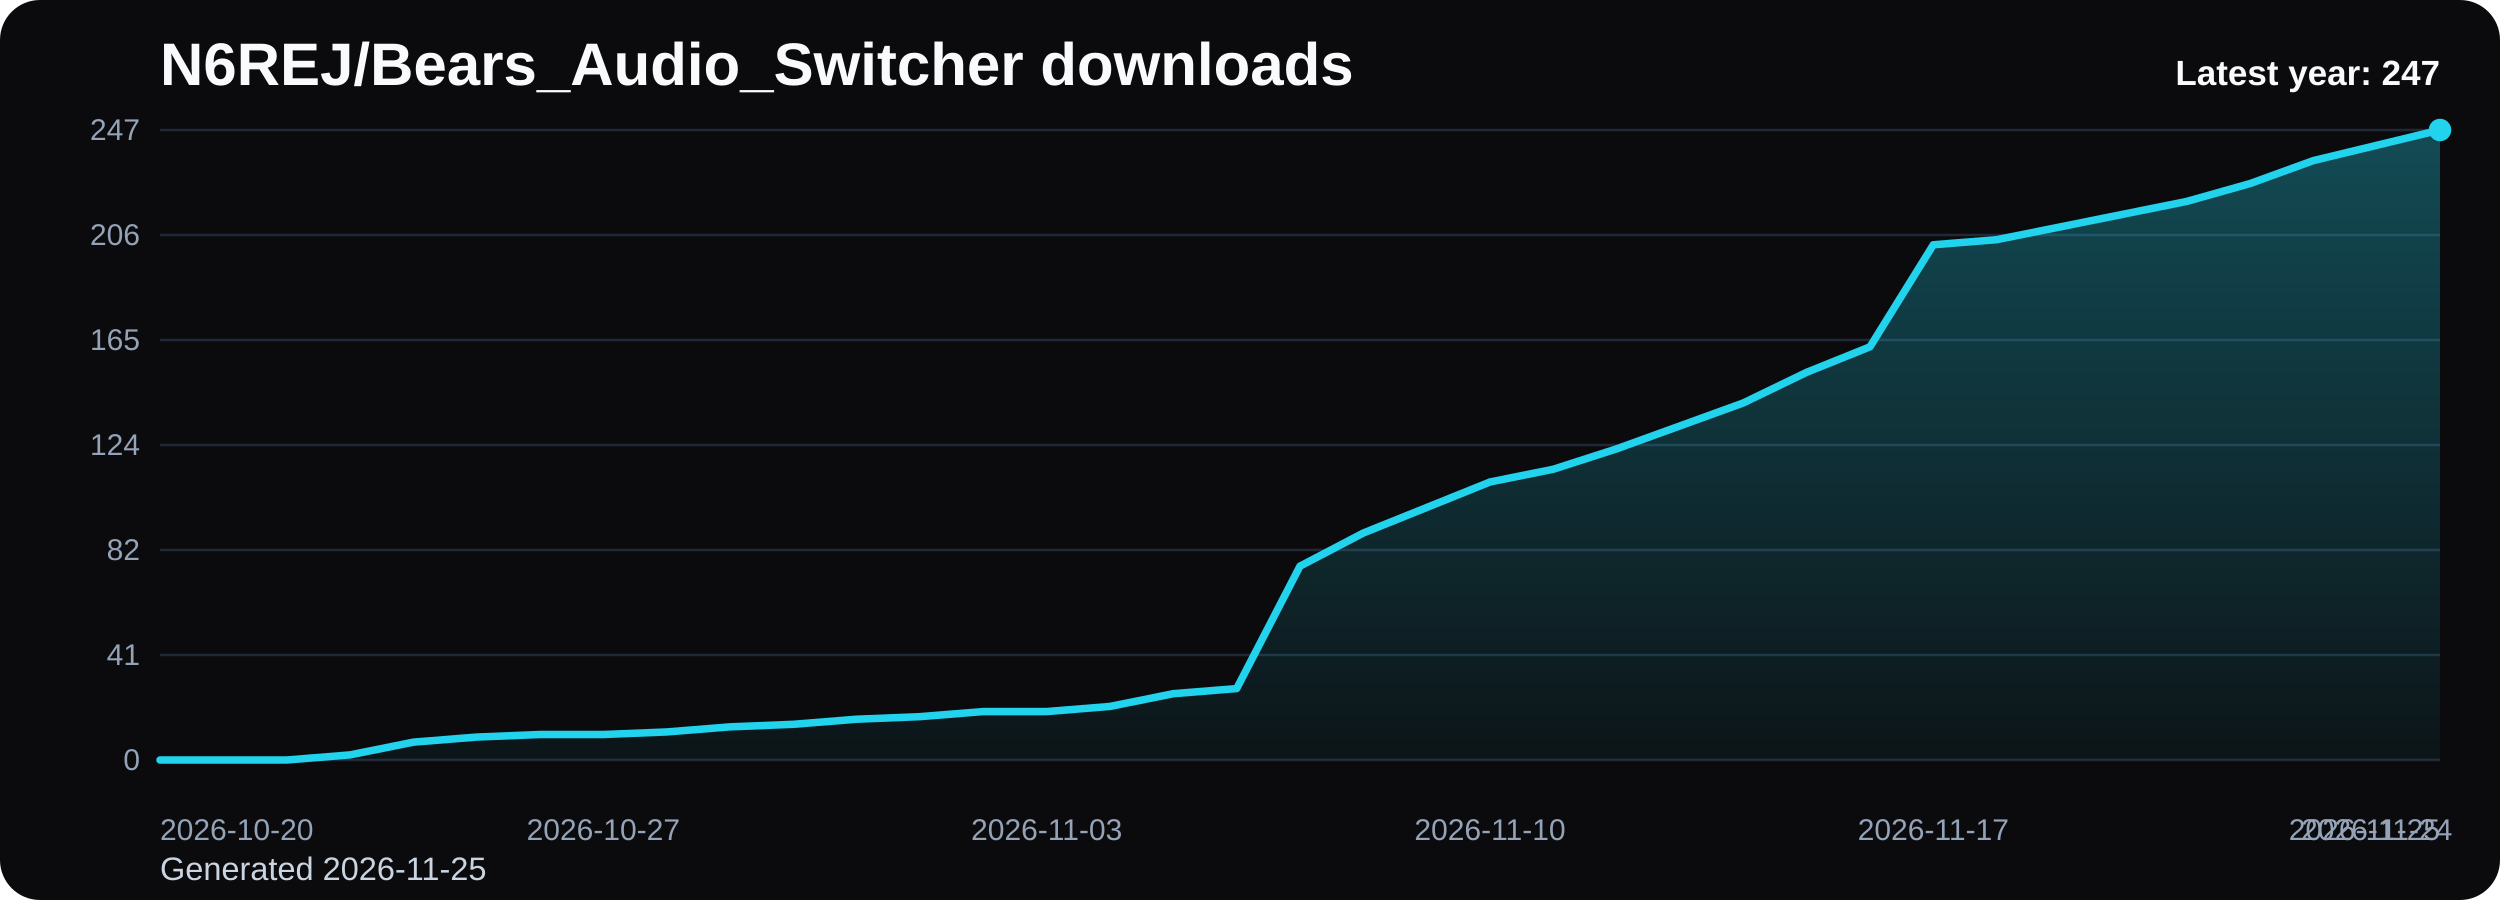
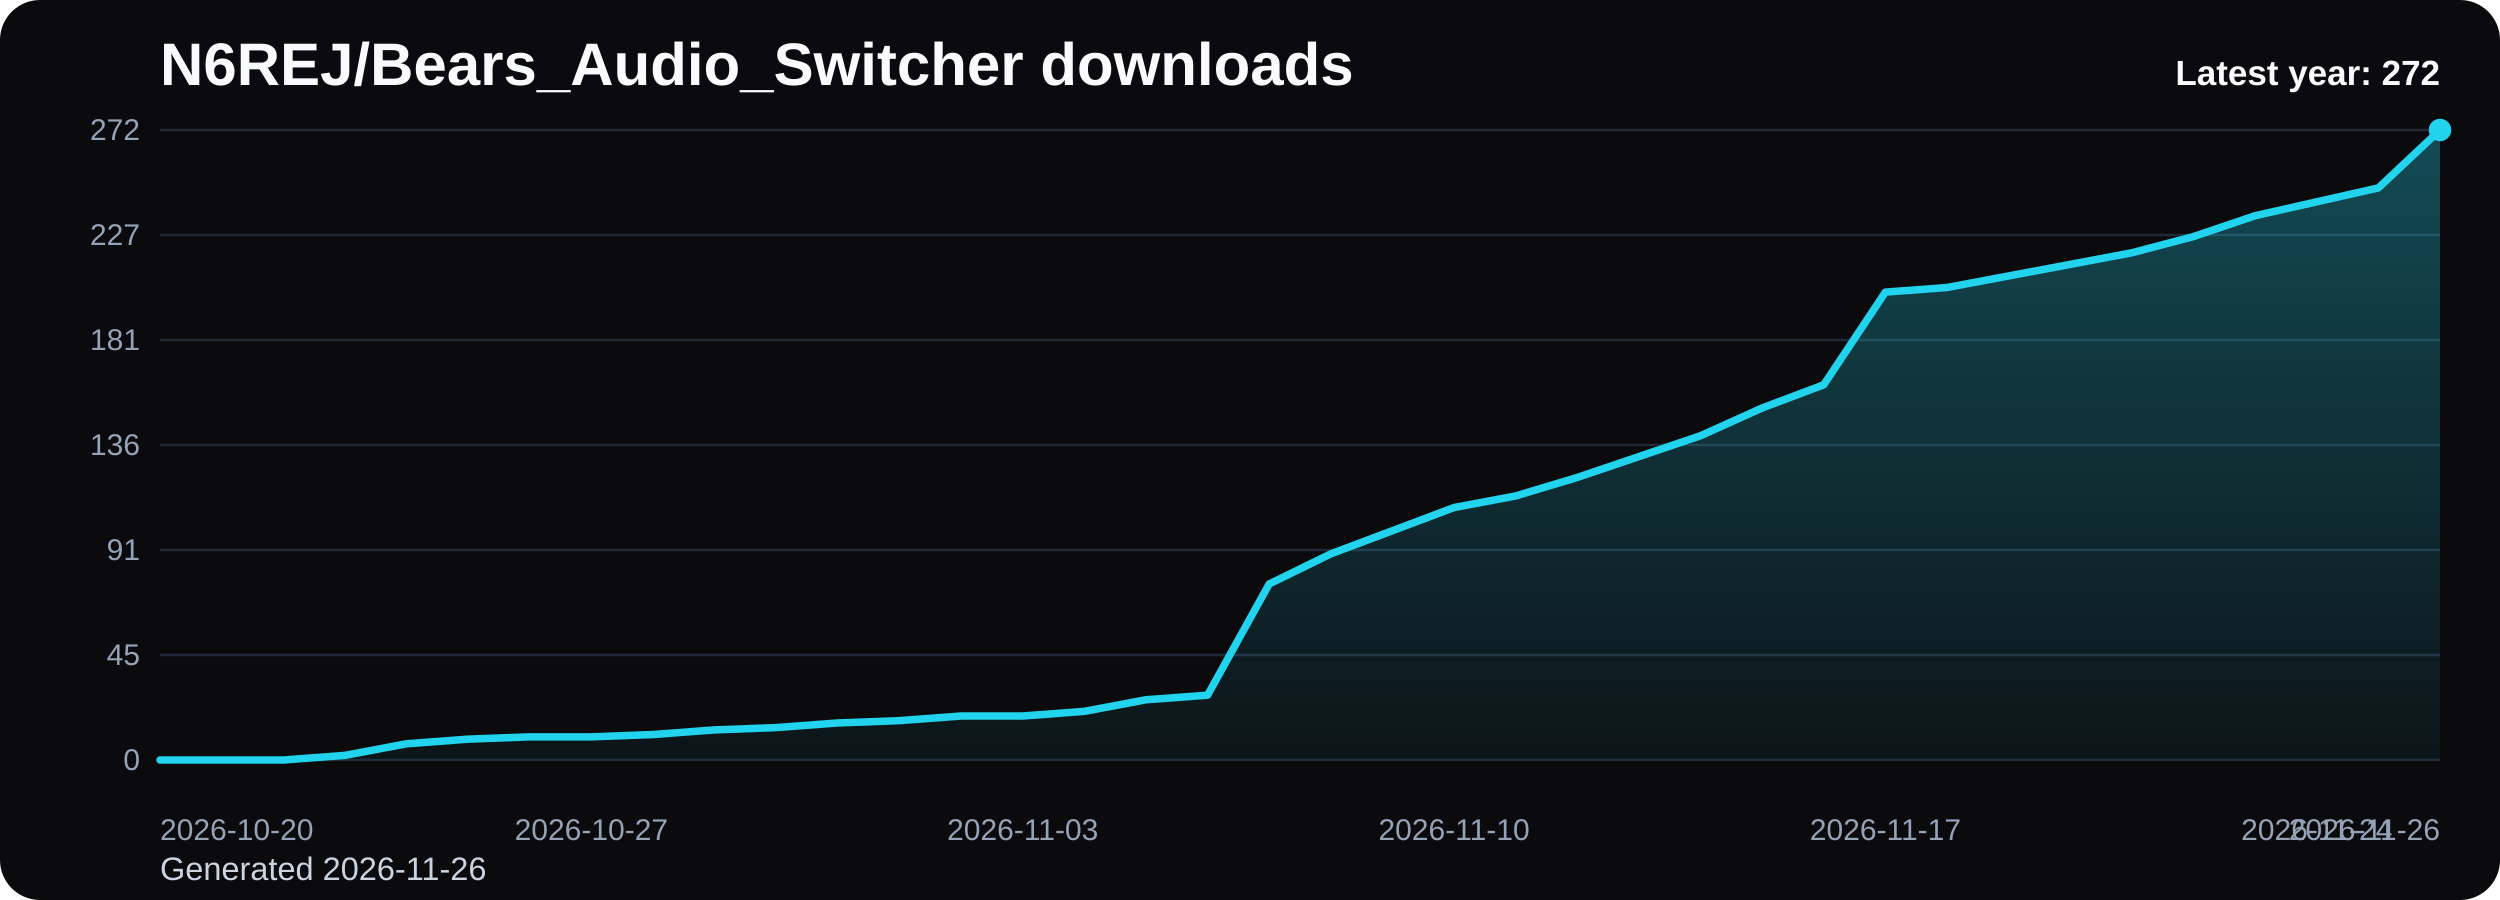
<svg xmlns="http://www.w3.org/2000/svg" viewBox="0 0 1000 360" role="img" aria-label="N6REJ/Bears_Audio_Switcher downloads chart">
  <defs>
    <linearGradient id="fill-yearly-black" x1="0" y1="0" x2="0" y2="1">
      <stop offset="0%" stop-color="#22d3ee" stop-opacity="0.32" />
      <stop offset="100%" stop-color="#22d3ee" stop-opacity="0.05" />
    </linearGradient>
    <style>
      .bg { fill: #0b0b0d; }
      .title { font: 700 24px Arial, sans-serif; fill: #f8fafc; }
      .sub { font: 400 13px Arial, sans-serif; fill: #cbd5e1; }
      .grid { stroke: #1f2937; stroke-width: 1; }
      .axis { font: 400 12px Arial, sans-serif; fill: #94a3b8; }
      .line { fill: none; stroke: #22d3ee; stroke-width: 3; stroke-linecap: round; stroke-linejoin: round; }
      .dot { fill: #22d3ee; }
      .value { font: 600 11px Arial, sans-serif; fill: #cbd5e1; }
      .latest { font: 700 14px Arial, sans-serif; fill: #f8fafc; }
    </style>
  </defs>
  <rect class="bg" x="0" y="0" width="1000" height="360" rx="16" />
  <text class="title" x="64" y="34">N6REJ/Bears_Audio_Switcher downloads</text>
-   <text class="sub" x="64" y="352">Generated 2026-11-25</text>
+   <text class="sub" x="64" y="352">Generated 2026-11-26</text>
  <line x1="64" y1="52.00" x2="976" y2="52.00" class="grid" />
-   <text x="56" y="56.00" text-anchor="end" class="axis">247</text>
+   <text x="56" y="56.00" text-anchor="end" class="axis">272</text>
  <line x1="64" y1="94.00" x2="976" y2="94.00" class="grid" />
-   <text x="56" y="98.00" text-anchor="end" class="axis">206</text>
+   <text x="56" y="98.00" text-anchor="end" class="axis">227</text>
  <line x1="64" y1="136.00" x2="976" y2="136.00" class="grid" />
-   <text x="56" y="140.00" text-anchor="end" class="axis">165</text>
+   <text x="56" y="140.00" text-anchor="end" class="axis">181</text>
  <line x1="64" y1="178.00" x2="976" y2="178.00" class="grid" />
-   <text x="56" y="182.00" text-anchor="end" class="axis">124</text>
+   <text x="56" y="182.00" text-anchor="end" class="axis">136</text>
  <line x1="64" y1="220.00" x2="976" y2="220.00" class="grid" />
-   <text x="56" y="224.00" text-anchor="end" class="axis">82</text>
+   <text x="56" y="224.00" text-anchor="end" class="axis">91</text>
  <line x1="64" y1="262.00" x2="976" y2="262.00" class="grid" />
-   <text x="56" y="266.00" text-anchor="end" class="axis">41</text>
+   <text x="56" y="266.00" text-anchor="end" class="axis">45</text>
  <line x1="64" y1="304.00" x2="976" y2="304.00" class="grid" />
  <text x="56" y="308.00" text-anchor="end" class="axis">0</text>
-   <path d="M 64.00 304 L 64.00 304.00 L 89.33 304.00 L 114.67 304.00 L 140.00 301.96 L 165.33 296.86 L 190.67 294.82 L 216.00 293.80 L 241.33 293.80 L 266.67 292.78 L 292.00 290.74 L 317.33 289.72 L 342.67 287.68 L 368.00 286.66 L 393.33 284.62 L 418.67 284.62 L 444.00 282.57 L 469.33 277.47 L 494.67 275.43 L 520.00 226.46 L 545.33 213.20 L 570.67 203.00 L 596.00 192.79 L 621.33 187.69 L 646.67 179.53 L 672.00 170.35 L 697.33 161.17 L 722.67 148.92 L 748.00 138.72 L 773.33 97.91 L 798.67 95.87 L 824.00 90.77 L 849.33 85.67 L 874.67 80.57 L 900.00 73.43 L 925.33 64.24 L 950.67 58.12 L 976.00 52.00 L 976.00 304 Z" fill="url(#fill-yearly-black)" />
-   <polyline class="line" points="64.00,304.00 89.33,304.00 114.67,304.00 140.00,301.96 165.33,296.86 190.67,294.82 216.00,293.80 241.33,293.80 266.67,292.78 292.00,290.74 317.33,289.72 342.67,287.68 368.00,286.66 393.33,284.62 418.67,284.62 444.00,282.57 469.33,277.47 494.67,275.43 520.00,226.46 545.33,213.20 570.67,203.00 596.00,192.79 621.33,187.69 646.67,179.53 672.00,170.35 697.33,161.17 722.67,148.92 748.00,138.72 773.33,97.91 798.67,95.87 824.00,90.77 849.33,85.67 874.67,80.57 900.00,73.43 925.33,64.24 950.67,58.12 976.00,52.00" />
+   <path d="M 64.00 304 L 64.00 304.00 L 88.65 304.00 L 113.30 304.00 L 137.95 302.15 L 162.59 297.51 L 187.24 295.66 L 211.89 294.74 L 236.54 294.74 L 261.19 293.81 L 285.84 291.96 L 310.49 291.03 L 335.14 289.18 L 359.78 288.25 L 384.43 286.40 L 409.08 286.40 L 433.73 284.54 L 458.38 279.91 L 483.03 278.06 L 507.68 233.59 L 532.32 221.54 L 556.97 212.28 L 581.62 203.01 L 606.27 198.38 L 630.92 190.97 L 655.57 182.63 L 680.22 174.29 L 704.86 163.18 L 729.51 153.91 L 754.16 116.85 L 778.81 115.00 L 803.46 110.37 L 828.11 105.74 L 852.76 101.10 L 877.41 94.62 L 902.05 86.28 L 926.70 80.72 L 951.35 75.16 L 976.00 52.00 L 976.00 304 Z" fill="url(#fill-yearly-black)" />
+   <polyline class="line" points="64.00,304.00 88.65,304.00 113.30,304.00 137.95,302.15 162.59,297.51 187.24,295.66 211.89,294.74 236.54,294.74 261.19,293.81 285.84,291.96 310.49,291.03 335.14,289.18 359.78,288.25 384.43,286.40 409.08,286.40 433.73,284.54 458.38,279.91 483.03,278.06 507.68,233.59 532.32,221.54 556.97,212.28 581.62,203.01 606.27,198.38 630.92,190.97 655.57,182.63 680.22,174.29 704.86,163.18 729.51,153.91 754.16,116.85 778.81,115.00 803.46,110.37 828.11,105.74 852.76,101.10 877.41,94.62 902.05,86.28 926.70,80.72 951.35,75.16 976.00,52.00" />
  <circle class="dot" cx="976.00" cy="52.00" r="4.5" />
  <text class="axis" x="64.00" y="336" text-anchor="start">2026-10-20</text>
-   <text class="axis" x="241.33" y="336" text-anchor="middle">2026-10-27</text>
-   <text class="axis" x="418.67" y="336" text-anchor="middle">2026-11-03</text>
-   <text class="axis" x="596.00" y="336" text-anchor="middle">2026-11-10</text>
-   <text class="axis" x="773.33" y="336" text-anchor="middle">2026-11-17</text>
-   <text class="axis" x="950.67" y="336" text-anchor="middle">2026-11-24</text>
-   <text class="axis" x="976.00" y="336" text-anchor="end">2026-11-25</text>
-   <text class="latest" x="976" y="34" text-anchor="end">Latest year: 247</text>
+   <text class="axis" x="236.54" y="336" text-anchor="middle">2026-10-27</text>
+   <text class="axis" x="409.08" y="336" text-anchor="middle">2026-11-03</text>
+   <text class="axis" x="581.62" y="336" text-anchor="middle">2026-11-10</text>
+   <text class="axis" x="754.16" y="336" text-anchor="middle">2026-11-17</text>
+   <text class="axis" x="926.70" y="336" text-anchor="middle">2026-11-24</text>
+   <text class="axis" x="976.00" y="336" text-anchor="end">2026-11-26</text>
+   <text class="latest" x="976" y="34" text-anchor="end">Latest year: 272</text>
</svg>
